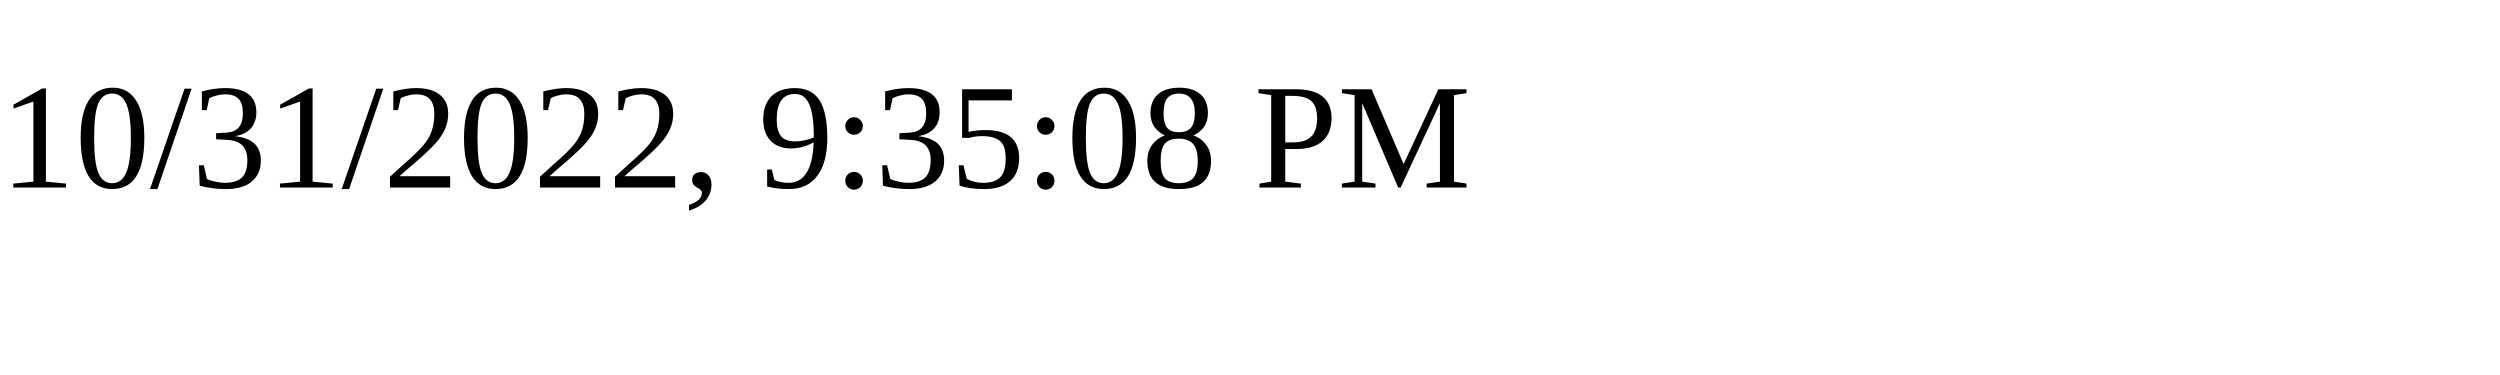
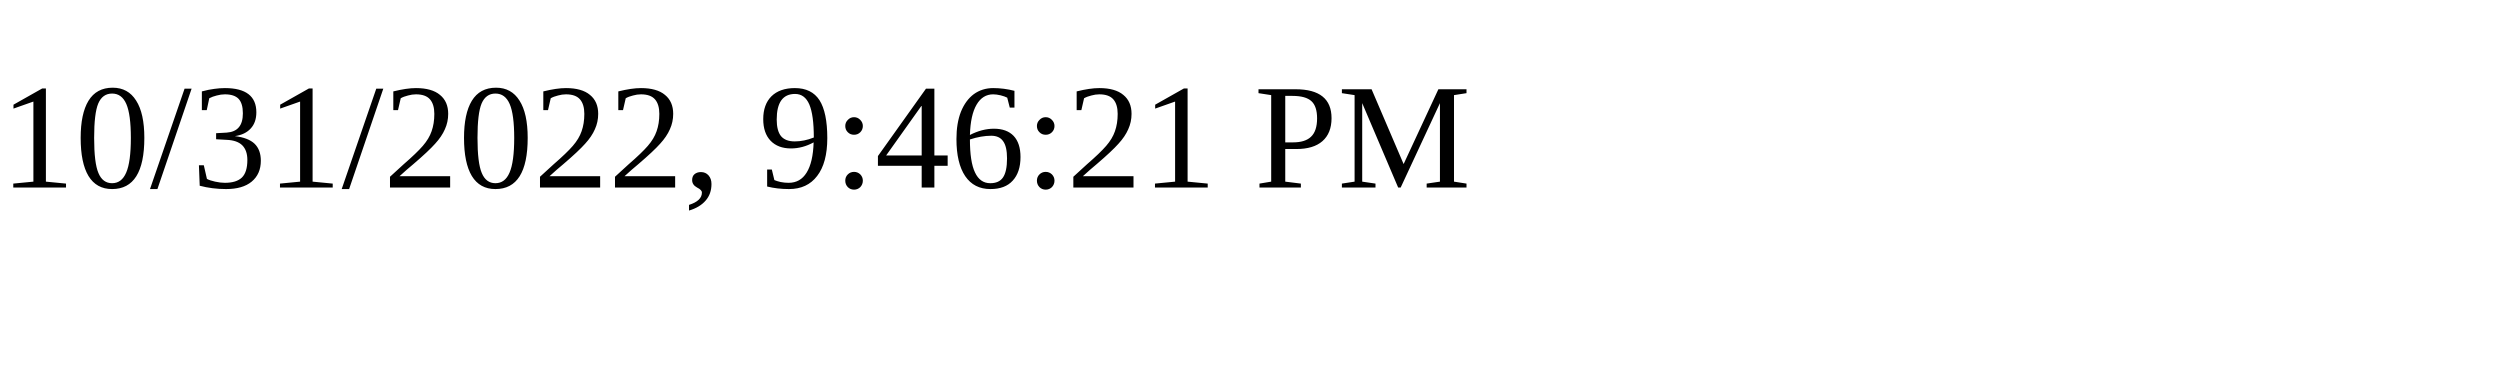
<svg xmlns="http://www.w3.org/2000/svg" height="30" width="200">
-   <text x="0" y="15">10/31/2022, 9:35:08 PM</text>
+   <text x="0" y="15">10/31/2022, 9:46:21 PM</text>
</svg>
